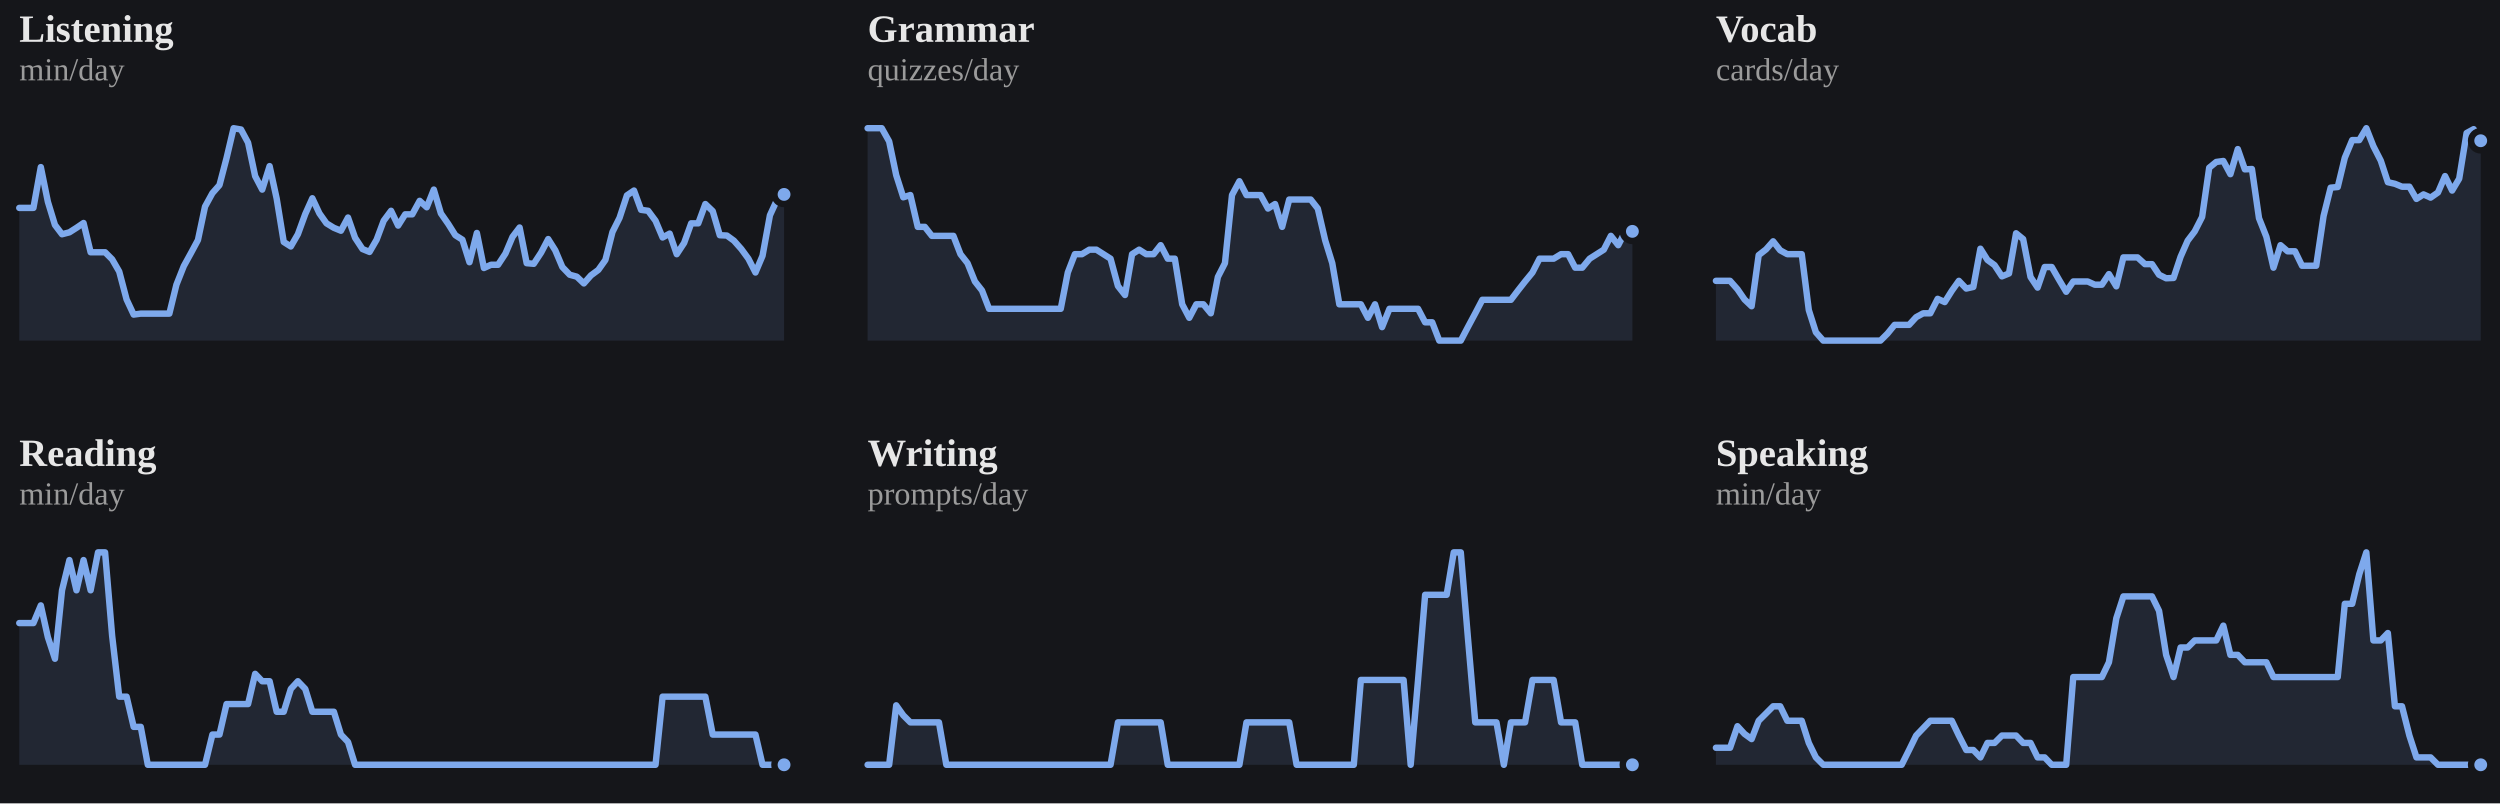
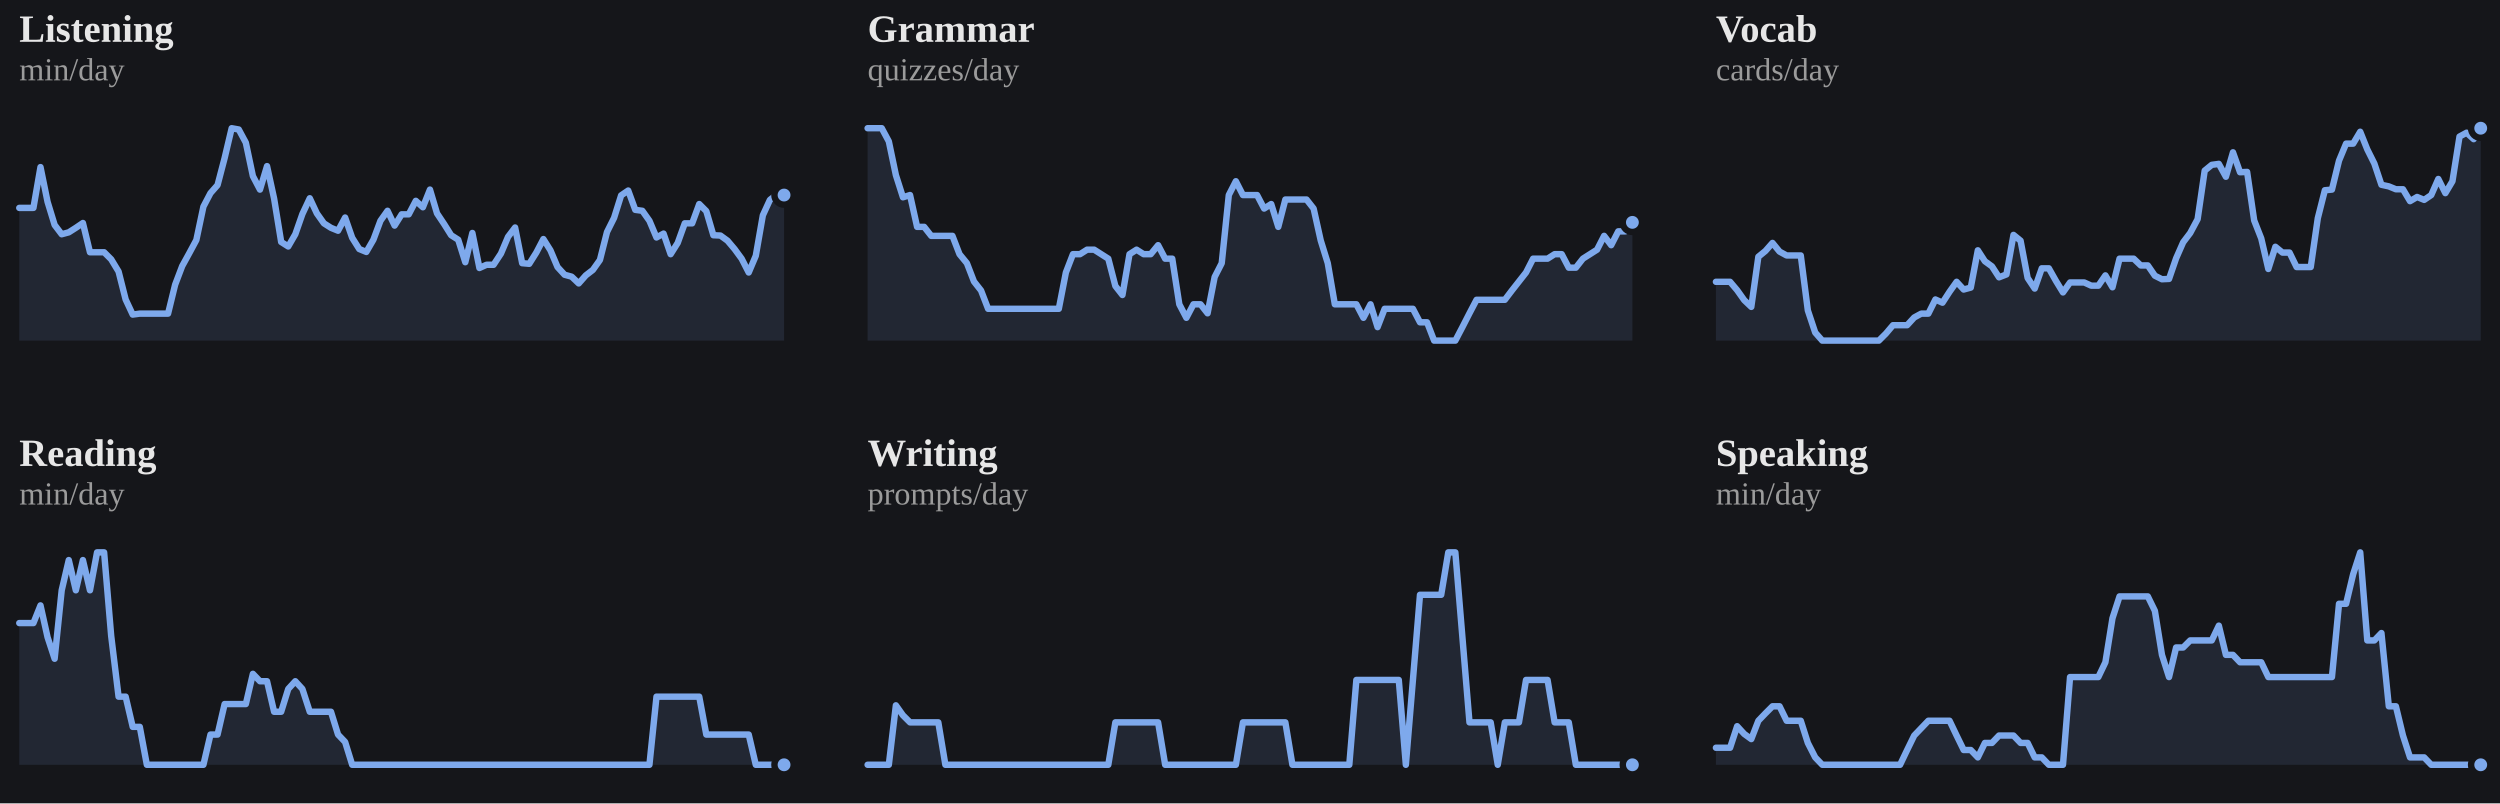
<svg xmlns="http://www.w3.org/2000/svg" viewBox="0 0 778 250" width="100%" role="img" aria-label="7-day rolling average per skill">
  <style>
/* per-skill colour switch: set via a sk-* class on a wrapping element, read
   by the mark rules below (falls back to the neutral accent on aggregate
   charts that aren't scoped to one skill, e.g. the calendar or day-of-week) */
.sk-listening{--pc:#f4ee7b}
.sk-grammar{--pc:#8bd08b}
.sk-vocab{--pc:#82d0ed}
.sk-reading{--pc:#b498e1}
.sk-writing{--pc:#db99c3}
.sk-speaking{--pc:#de907c}
.p-title{fill:#e7e7e7;font-size:12px;font-weight:700}
.p-sub{fill:#9b9b9b;font-size:10px}
.p-unit{fill:#9b9b9b;font-size:10px}
.p-axis{fill:#9b9b9b;font-size:9.5px}
.p-grid{stroke:#2c2e34;stroke-width:1;stroke-dasharray:2,3}
.p-base{stroke:#2c2e34;stroke-width:1}
.p-tick{stroke:#2c2e34;stroke-width:1}
.p-xlab{fill:#9b9b9b;font-size:9px;text-anchor:middle}
.p-line{fill:none;stroke:var(--pc,#7ea9ec);stroke-width:2;stroke-linejoin:round;stroke-linecap:round}
.p-area{fill:var(--pc,#7ea9ec);opacity:.12}
.p-end{fill:var(--pc,#7ea9ec);stroke:#15161a;stroke-width:2}
.p-endlab{fill:#c3c4c8;font-size:10px;text-anchor:end;font-weight:700}
.b-bar{fill:var(--pc,#7ea9ec)}
.b-bar:hover{fill:#a9c6f5;opacity:.9}
.d-lab{fill:#9b9b9b;font-size:10px;text-anchor:middle}
.d-val{fill:#c3c4c8;font-size:10px;text-anchor:middle;font-weight:700}
/* heatmap */
.hm-mon{fill:#9b9b9b;font-size:10px}
.hm-dow{fill:#9b9b9b;font-size:9px;text-anchor:end}
rect:hover{opacity:.82}
/* horizontal bars */
.h-cat{fill:#e7e7e7;font-size:12px;text-anchor:end;dominant-baseline:middle}
.h-track{fill:#2c2e34;opacity:.5}
.h-fill{fill:var(--pc,#7ea9ec)}
.h-val{fill:#c3c4c8;font-size:11px;font-weight:700;dominant-baseline:middle}
.ts-lab{fill:#e7e7e7;font-size:11px;font-weight:700}
.ts-val{fill:#9b9b9b;font-size:11px}
</style>
  <rect x="0" y="0" width="100%" height="100%" fill="#15161a" />
  <g class="sk-listening">
    <text class="p-title" x="6" y="13">Listening</text>
    <text class="p-sub" x="6" y="25">min/day</text>
-     <polygon class="p-area" points="6,106.0 6.0,64.7 8.2,64.7 10.4,64.7 12.7,52.0 14.9,62.8 17.1,70.0 19.3,72.9 21.6,72.3 23.8,70.9 26.0,69.4 28.2,78.5 30.5,78.5 32.7,78.5 34.9,80.7 37.1,84.5 39.4,93.2 41.6,97.9 43.8,97.6 46.0,97.6 48.3,97.6 50.5,97.6 52.7,97.6 54.9,88.6 57.2,82.8 59.4,78.8 61.6,74.7 63.8,64.3 66.1,60.1 68.3,57.6 70.5,49.2 72.7,39.9 75.0,40.3 77.2,44.4 79.4,54.8 81.6,59.0 83.9,51.7 86.1,61.8 88.3,75.3 90.5,76.7 92.7,72.9 95.0,66.6 97.2,61.7 99.4,66.4 101.6,69.5 103.9,70.9 106.1,71.8 108.3,67.7 110.5,74.0 112.8,77.5 115.0,78.4 117.2,74.6 119.4,68.7 121.7,65.6 123.9,70.2 126.1,66.7 128.3,66.7 130.6,62.5 132.8,64.5 135.0,59.0 137.2,66.4 139.5,69.7 141.7,73.2 143.9,74.6 146.1,81.6 148.4,72.5 150.6,83.4 152.8,82.4 155.0,82.4 157.3,78.9 159.5,73.7 161.7,70.8 163.9,81.9 166.1,82.1 168.4,78.6 170.6,74.4 172.8,77.9 175.0,83.1 177.3,85.5 179.5,86.1 181.7,88.2 183.9,85.7 186.2,84.0 188.4,80.9 190.6,72.2 192.8,67.8 195.1,60.8 197.3,59.3 199.5,65.3 201.7,65.6 204.0,68.7 206.2,73.9 208.4,72.7 210.6,79.1 212.9,75.6 215.1,69.5 217.3,69.5 219.5,63.5 221.8,65.7 224.0,73.2 226.2,73.3 228.4,74.9 230.7,77.5 232.9,80.5 235.1,84.8 237.3,79.6 239.6,67.0 241.8,62.2 244.0,60.5 244.0,106.0" />
-     <polyline class="p-line" points="6.0,64.7 8.2,64.7 10.4,64.7 12.7,52.0 14.9,62.8 17.1,70.0 19.3,72.9 21.6,72.3 23.8,70.9 26.0,69.4 28.2,78.5 30.5,78.5 32.7,78.5 34.9,80.7 37.1,84.5 39.4,93.2 41.6,97.9 43.8,97.6 46.0,97.6 48.3,97.6 50.5,97.6 52.7,97.6 54.9,88.6 57.2,82.8 59.4,78.8 61.6,74.7 63.8,64.3 66.1,60.1 68.3,57.6 70.5,49.2 72.7,39.9 75.0,40.3 77.2,44.4 79.4,54.8 81.6,59.0 83.9,51.7 86.1,61.8 88.3,75.3 90.5,76.7 92.7,72.9 95.0,66.6 97.2,61.7 99.4,66.4 101.6,69.5 103.9,70.9 106.1,71.8 108.3,67.7 110.5,74.0 112.8,77.5 115.0,78.4 117.2,74.6 119.4,68.7 121.7,65.6 123.9,70.2 126.1,66.7 128.3,66.7 130.6,62.5 132.8,64.5 135.0,59.0 137.2,66.4 139.5,69.7 141.7,73.2 143.9,74.6 146.1,81.6 148.4,72.5 150.6,83.4 152.8,82.4 155.0,82.4 157.3,78.9 159.5,73.7 161.7,70.8 163.9,81.9 166.1,82.1 168.4,78.6 170.6,74.4 172.8,77.9 175.0,83.1 177.3,85.5 179.5,86.1 181.7,88.2 183.9,85.7 186.2,84.0 188.4,80.9 190.6,72.2 192.8,67.8 195.1,60.8 197.3,59.3 199.5,65.3 201.7,65.6 204.0,68.7 206.2,73.9 208.4,72.7 210.6,79.1 212.9,75.6 215.1,69.5 217.3,69.5 219.5,63.5 221.8,65.7 224.0,73.2 226.2,73.3 228.4,74.9 230.7,77.5 232.9,80.5 235.1,84.8 237.3,79.6 239.6,67.0 241.8,62.2 244.0,60.5" />
-     <circle class="p-end" cx="244.0" cy="60.5" r="3" />
+     <polygon class="p-area" points="6,106.0 6.0,64.7 8.2,64.7 10.4,64.7 12.6,52.0 14.8,62.8 17.0,70.0 19.2,72.9 21.4,72.3 23.6,70.9 25.8,69.4 28.0,78.5 30.2,78.5 32.4,78.5 34.6,80.7 36.9,84.5 39.1,93.2 41.3,97.9 43.5,97.6 45.7,97.6 47.9,97.6 50.1,97.6 52.3,97.6 54.5,88.6 56.7,82.8 58.9,78.8 61.1,74.7 63.3,64.3 65.5,60.1 67.7,57.6 69.9,49.2 72.1,39.9 74.3,40.3 76.5,44.4 78.7,54.8 80.9,59.0 83.1,51.7 85.3,61.8 87.5,75.3 89.7,76.7 91.9,72.9 94.1,66.6 96.4,61.7 98.6,66.4 100.8,69.5 103.0,70.9 105.2,71.8 107.4,67.7 109.6,74.0 111.8,77.5 114.0,78.4 116.2,74.6 118.4,68.7 120.6,65.6 122.8,70.2 125.0,66.7 127.2,66.7 129.4,62.5 131.6,64.5 133.8,59.0 136.0,66.4 138.2,69.7 140.4,73.2 142.6,74.6 144.8,81.6 147.0,72.5 149.2,83.4 151.4,82.4 153.6,82.4 155.9,78.9 158.1,73.7 160.3,70.8 162.5,81.9 164.7,82.1 166.9,78.6 169.1,74.4 171.3,77.9 173.5,83.1 175.7,85.5 177.9,86.1 180.1,88.2 182.3,85.7 184.5,84.0 186.7,80.9 188.9,72.2 191.1,67.8 193.3,60.8 195.5,59.3 197.7,65.3 199.9,65.6 202.1,68.7 204.3,73.9 206.5,72.7 208.7,79.1 210.9,75.6 213.1,69.5 215.4,69.5 217.6,63.5 219.8,65.7 222.0,73.2 224.2,73.3 226.4,74.9 228.6,77.5 230.8,80.5 233.0,84.8 235.2,79.6 237.4,67.0 239.6,62.2 241.8,60.5 244.0,60.7 244.0,106.0" />
+     <polyline class="p-line" points="6.0,64.7 8.2,64.7 10.4,64.7 12.6,52.0 14.8,62.8 17.0,70.0 19.2,72.9 21.4,72.3 23.6,70.9 25.8,69.4 28.0,78.5 30.2,78.5 32.4,78.5 34.6,80.7 36.9,84.5 39.1,93.2 41.3,97.9 43.5,97.6 45.7,97.6 47.9,97.6 50.1,97.6 52.3,97.6 54.5,88.6 56.7,82.8 58.9,78.8 61.1,74.7 63.3,64.3 65.5,60.1 67.7,57.6 69.9,49.2 72.1,39.9 74.3,40.3 76.5,44.4 78.7,54.8 80.9,59.0 83.1,51.7 85.3,61.8 87.5,75.3 89.7,76.7 91.9,72.9 94.1,66.6 96.4,61.7 98.6,66.4 100.8,69.5 103.0,70.9 105.2,71.8 107.4,67.7 109.6,74.0 111.8,77.5 114.0,78.4 116.2,74.6 118.4,68.7 120.6,65.6 122.8,70.2 125.0,66.7 127.2,66.7 129.4,62.5 131.6,64.5 133.8,59.0 136.0,66.4 138.2,69.7 140.4,73.2 142.6,74.6 144.8,81.6 147.0,72.5 149.2,83.4 151.4,82.4 153.6,82.4 155.9,78.9 158.1,73.7 160.3,70.8 162.5,81.9 164.7,82.1 166.9,78.6 169.1,74.4 171.3,77.9 173.5,83.1 175.7,85.5 177.9,86.1 180.1,88.2 182.3,85.7 184.5,84.0 186.7,80.9 188.9,72.2 191.1,67.8 193.3,60.8 195.5,59.3 197.7,65.3 199.9,65.6 202.1,68.7 204.3,73.9 206.5,72.7 208.7,79.1 210.9,75.6 213.1,69.5 215.4,69.5 217.6,63.5 219.8,65.7 222.0,73.2 224.2,73.3 226.4,74.9 228.6,77.5 230.8,80.5 233.0,84.8 235.2,79.6 237.4,67.0 239.6,62.2 241.8,60.5 244.0,60.7" />
+     <circle class="p-end" cx="244.0" cy="60.7" r="3" />
  </g>
  <g class="sk-grammar">
    <text class="p-title" x="270" y="13">Grammar</text>
    <text class="p-sub" x="270" y="25">quizzes/day</text>
-     <polygon class="p-area" points="270,106.0 270.0,39.9 272.2,39.9 274.4,39.9 276.7,44.0 278.9,54.5 281.1,61.4 283.3,60.7 285.6,70.6 287.8,70.6 290.0,73.4 292.2,73.4 294.5,73.4 296.7,73.4 298.9,79.1 301.1,81.9 303.4,87.6 305.6,90.4 307.8,96.1 310.0,96.1 312.3,96.1 314.5,96.1 316.7,96.1 318.9,96.1 321.2,96.1 323.4,96.1 325.6,96.1 327.8,96.1 330.1,96.1 332.3,84.8 334.5,79.1 336.7,79.1 339.0,77.7 341.2,77.7 343.4,79.1 345.6,80.5 347.9,89.0 350.1,91.8 352.3,79.1 354.5,77.7 356.7,79.1 359.0,79.1 361.2,76.3 363.4,80.5 365.6,80.5 367.9,94.7 370.1,98.9 372.3,94.7 374.5,94.7 376.8,97.5 379.0,86.2 381.2,81.9 383.4,60.7 385.7,56.4 387.9,60.7 390.1,60.7 392.3,60.7 394.6,64.9 396.8,63.5 399.0,70.6 401.2,62.1 403.5,62.1 405.7,62.1 407.9,62.1 410.1,64.9 412.4,74.8 414.6,81.9 416.8,94.7 419.0,94.7 421.3,94.7 423.5,94.7 425.7,98.9 427.9,94.7 430.1,101.8 432.4,96.1 434.6,96.1 436.8,96.1 439.0,96.1 441.3,96.1 443.5,100.3 445.7,100.3 447.9,106.0 450.2,106.0 452.4,106.0 454.6,106.0 456.8,101.8 459.1,97.5 461.3,93.3 463.5,93.3 465.7,93.3 468.0,93.3 470.2,93.3 472.4,90.4 474.6,87.6 476.9,84.8 479.1,80.5 481.3,80.5 483.5,80.5 485.8,79.1 488.0,79.1 490.2,83.3 492.4,83.3 494.7,80.5 496.9,79.1 499.1,77.7 501.3,73.4 503.6,76.3 505.8,72.0 508.0,72.0 508.0,106.0" />
-     <polyline class="p-line" points="270.0,39.9 272.2,39.9 274.4,39.9 276.7,44.0 278.9,54.5 281.1,61.4 283.3,60.7 285.6,70.6 287.8,70.6 290.0,73.4 292.2,73.4 294.5,73.4 296.7,73.4 298.9,79.1 301.1,81.9 303.4,87.6 305.6,90.4 307.8,96.1 310.0,96.1 312.3,96.1 314.5,96.1 316.7,96.1 318.9,96.1 321.2,96.1 323.4,96.1 325.6,96.1 327.8,96.1 330.1,96.1 332.3,84.8 334.5,79.1 336.7,79.1 339.0,77.7 341.2,77.7 343.4,79.1 345.6,80.5 347.9,89.0 350.1,91.8 352.3,79.1 354.5,77.7 356.7,79.1 359.0,79.1 361.2,76.3 363.4,80.5 365.6,80.5 367.9,94.7 370.1,98.9 372.3,94.7 374.5,94.7 376.8,97.5 379.0,86.2 381.2,81.9 383.4,60.7 385.7,56.4 387.9,60.7 390.1,60.7 392.3,60.7 394.6,64.9 396.8,63.5 399.0,70.6 401.2,62.1 403.5,62.1 405.7,62.1 407.9,62.1 410.1,64.9 412.4,74.8 414.6,81.9 416.8,94.7 419.0,94.7 421.3,94.7 423.5,94.7 425.7,98.9 427.9,94.7 430.1,101.8 432.4,96.1 434.6,96.1 436.8,96.1 439.0,96.1 441.3,96.1 443.5,100.3 445.7,100.3 447.9,106.0 450.2,106.0 452.4,106.0 454.6,106.0 456.8,101.8 459.1,97.5 461.3,93.3 463.5,93.3 465.7,93.3 468.0,93.3 470.2,93.3 472.4,90.4 474.6,87.6 476.9,84.8 479.1,80.5 481.3,80.5 483.5,80.5 485.8,79.1 488.0,79.1 490.2,83.3 492.4,83.3 494.7,80.5 496.9,79.1 499.1,77.7 501.3,73.4 503.6,76.3 505.8,72.0 508.0,72.0" />
-     <circle class="p-end" cx="508.0" cy="72.0" r="3" />
+     <polygon class="p-area" points="270,106.0 270.0,39.9 272.2,39.9 274.4,39.9 276.6,44.0 278.8,54.5 281.0,61.4 283.2,60.7 285.4,70.6 287.6,70.6 289.8,73.4 292.0,73.4 294.2,73.4 296.4,73.4 298.6,79.1 300.9,81.9 303.1,87.6 305.3,90.4 307.5,96.1 309.7,96.1 311.9,96.1 314.1,96.1 316.3,96.1 318.5,96.1 320.7,96.1 322.9,96.1 325.1,96.1 327.3,96.1 329.5,96.1 331.7,84.8 333.9,79.1 336.1,79.1 338.3,77.7 340.5,77.7 342.7,79.1 344.9,80.5 347.1,89.0 349.3,91.8 351.5,79.1 353.7,77.7 355.9,79.1 358.1,79.1 360.4,76.3 362.6,80.5 364.8,80.5 367.0,94.7 369.2,98.9 371.4,94.7 373.6,94.7 375.8,97.5 378.0,86.2 380.2,81.9 382.4,60.7 384.6,56.4 386.8,60.7 389.0,60.7 391.2,60.7 393.4,64.9 395.6,63.5 397.8,70.6 400.0,62.1 402.2,62.1 404.4,62.1 406.6,62.1 408.8,64.9 411.0,74.8 413.2,81.9 415.4,94.7 417.6,94.7 419.9,94.7 422.1,94.7 424.3,98.9 426.5,94.7 428.7,101.8 430.9,96.1 433.1,96.1 435.3,96.1 437.5,96.1 439.7,96.1 441.9,100.3 444.1,100.3 446.3,106.0 448.5,106.0 450.7,106.0 452.9,106.0 455.1,101.8 457.3,97.5 459.5,93.3 461.7,93.3 463.9,93.3 466.1,93.3 468.3,93.3 470.5,90.4 472.7,87.6 474.9,84.8 477.1,80.5 479.4,80.5 481.6,80.5 483.8,79.1 486.0,79.1 488.2,83.3 490.4,83.3 492.6,80.5 494.8,79.1 497.0,77.7 499.2,73.4 501.4,76.3 503.6,72.0 505.8,72.0 508.0,69.2 508.0,106.0" />
+     <polyline class="p-line" points="270.0,39.9 272.2,39.9 274.4,39.9 276.6,44.0 278.8,54.5 281.0,61.4 283.2,60.7 285.4,70.6 287.6,70.6 289.8,73.4 292.0,73.4 294.2,73.4 296.4,73.4 298.6,79.1 300.9,81.9 303.1,87.6 305.3,90.4 307.5,96.1 309.7,96.1 311.9,96.1 314.1,96.1 316.3,96.1 318.5,96.1 320.7,96.1 322.9,96.1 325.1,96.1 327.3,96.1 329.5,96.1 331.7,84.8 333.9,79.1 336.1,79.1 338.3,77.7 340.5,77.7 342.7,79.1 344.9,80.5 347.1,89.0 349.3,91.8 351.5,79.1 353.7,77.7 355.9,79.1 358.1,79.1 360.4,76.3 362.6,80.5 364.8,80.5 367.0,94.7 369.2,98.9 371.4,94.7 373.6,94.7 375.8,97.5 378.0,86.2 380.2,81.9 382.4,60.7 384.6,56.4 386.8,60.7 389.0,60.7 391.2,60.7 393.4,64.9 395.6,63.5 397.8,70.6 400.0,62.1 402.2,62.1 404.4,62.1 406.6,62.1 408.8,64.9 411.0,74.8 413.2,81.9 415.4,94.7 417.6,94.7 419.9,94.7 422.1,94.7 424.3,98.9 426.5,94.7 428.7,101.8 430.9,96.1 433.1,96.1 435.3,96.1 437.5,96.1 439.7,96.1 441.9,100.3 444.1,100.3 446.3,106.0 448.5,106.0 450.7,106.0 452.9,106.0 455.1,101.8 457.3,97.5 459.5,93.3 461.7,93.3 463.9,93.3 466.1,93.3 468.3,93.3 470.5,90.4 472.7,87.6 474.9,84.8 477.1,80.5 479.4,80.5 481.6,80.5 483.8,79.1 486.0,79.1 488.2,83.3 490.4,83.3 492.6,80.5 494.8,79.1 497.0,77.7 499.2,73.4 501.4,76.3 503.6,72.0 505.8,72.0 508.0,69.2" />
+     <circle class="p-end" cx="508.0" cy="69.2" r="3" />
  </g>
  <g class="sk-vocab">
    <text class="p-title" x="534" y="13">Vocab</text>
    <text class="p-sub" x="534" y="25">cards/day</text>
-     <polygon class="p-area" points="534,106.0 534.0,87.4 536.2,87.4 538.4,87.4 540.7,90.0 542.9,93.2 545.1,95.3 547.3,79.4 549.6,77.6 551.8,75.1 554.0,77.9 556.2,79.1 558.5,79.1 560.7,79.1 562.9,96.5 565.1,103.4 567.4,106.0 569.6,106.0 571.8,106.0 574.0,106.0 576.3,106.0 578.5,106.0 580.7,106.0 582.9,106.0 585.2,106.0 587.4,103.8 589.6,101.1 591.8,101.1 594.1,101.1 596.3,98.7 598.5,97.5 600.7,97.5 603.0,93.0 605.2,94.0 607.4,90.5 609.6,87.4 611.9,89.8 614.1,89.3 616.3,77.4 618.5,80.9 620.7,82.5 623.0,86.0 625.2,85.1 627.4,72.6 629.6,74.4 631.9,86.2 634.1,89.5 636.3,83.1 638.5,83.1 640.8,87.1 643.0,90.8 645.2,87.6 647.4,87.6 649.7,87.6 651.9,88.6 654.1,88.6 656.3,85.3 658.6,89.1 660.8,80.1 663.0,80.1 665.2,80.1 667.5,82.2 669.7,82.2 671.9,85.5 674.1,86.6 676.4,86.5 678.6,79.9 680.8,74.9 683.0,72.0 685.3,67.5 687.5,52.2 689.7,50.4 691.9,50.1 694.1,54.2 696.4,46.4 698.6,52.7 700.8,52.6 703.0,67.9 705.3,73.7 707.5,83.3 709.7,76.3 711.9,78.2 714.2,78.2 716.4,82.7 718.6,82.7 720.8,82.7 723.1,67.2 725.3,58.4 727.5,58.2 729.7,49.1 732.0,43.6 734.2,43.6 736.4,39.9 738.6,45.5 740.9,50.0 743.1,56.7 745.3,57.2 747.5,58.1 749.8,58.1 752.0,61.9 754.2,60.5 756.4,61.5 758.7,59.9 760.9,54.8 763.1,59.3 765.3,55.6 767.6,41.4 769.8,40.2 772.0,43.8 772.0,106.0" />
-     <polyline class="p-line" points="534.0,87.4 536.2,87.4 538.4,87.4 540.7,90.0 542.9,93.2 545.1,95.3 547.3,79.4 549.6,77.6 551.8,75.1 554.0,77.9 556.2,79.1 558.5,79.1 560.7,79.1 562.9,96.5 565.1,103.4 567.4,106.0 569.6,106.0 571.8,106.0 574.0,106.0 576.3,106.0 578.5,106.0 580.7,106.0 582.9,106.0 585.2,106.0 587.4,103.8 589.6,101.1 591.8,101.1 594.1,101.1 596.3,98.7 598.5,97.5 600.7,97.5 603.0,93.0 605.2,94.0 607.4,90.5 609.6,87.4 611.9,89.8 614.1,89.3 616.3,77.4 618.5,80.9 620.7,82.5 623.0,86.0 625.2,85.1 627.4,72.6 629.6,74.4 631.9,86.2 634.1,89.5 636.3,83.1 638.5,83.1 640.8,87.1 643.0,90.8 645.2,87.6 647.4,87.6 649.7,87.6 651.9,88.6 654.1,88.6 656.3,85.3 658.6,89.1 660.8,80.1 663.0,80.1 665.2,80.1 667.5,82.2 669.7,82.2 671.9,85.5 674.1,86.6 676.4,86.5 678.6,79.9 680.8,74.9 683.0,72.0 685.3,67.5 687.5,52.2 689.7,50.4 691.9,50.1 694.1,54.2 696.4,46.4 698.6,52.7 700.8,52.6 703.0,67.9 705.3,73.7 707.5,83.3 709.7,76.3 711.9,78.2 714.2,78.2 716.4,82.7 718.6,82.7 720.8,82.7 723.1,67.2 725.3,58.4 727.5,58.2 729.7,49.1 732.0,43.6 734.2,43.6 736.4,39.9 738.6,45.5 740.9,50.0 743.1,56.7 745.3,57.2 747.5,58.1 749.8,58.1 752.0,61.9 754.2,60.5 756.4,61.5 758.7,59.9 760.9,54.8 763.1,59.3 765.3,55.6 767.6,41.4 769.8,40.2 772.0,43.8" />
-     <circle class="p-end" cx="772.0" cy="43.8" r="3" />
+     <polygon class="p-area" points="534,106.0 534.0,87.7 536.2,87.7 538.4,87.7 540.6,90.3 542.8,93.4 545.0,95.5 547.2,79.9 549.4,78.1 551.6,75.6 553.8,78.3 556.0,79.5 558.2,79.5 560.4,79.5 562.6,96.6 564.9,103.5 567.1,106.0 569.3,106.0 571.5,106.0 573.7,106.0 575.9,106.0 578.1,106.0 580.3,106.0 582.5,106.0 584.7,106.0 586.9,103.8 589.1,101.2 591.3,101.2 593.5,101.2 595.7,98.8 597.9,97.6 600.1,97.6 602.3,93.2 604.5,94.2 606.7,90.8 608.9,87.7 611.1,90.1 613.3,89.5 615.5,77.9 617.7,81.3 619.9,82.9 622.1,86.3 624.4,85.4 626.6,73.1 628.8,74.9 631.0,86.5 633.2,89.8 635.4,83.5 637.6,83.5 639.8,87.4 642.0,91.0 644.2,87.9 646.4,87.9 648.6,87.9 650.8,88.9 653.0,88.9 655.2,85.7 657.4,89.4 659.6,80.5 661.8,80.5 664.0,80.5 666.2,82.6 668.4,82.6 670.6,85.8 672.8,86.9 675.0,86.8 677.2,80.4 679.4,75.4 681.6,72.5 683.9,68.2 686.1,53.1 688.3,51.3 690.5,51.0 692.7,55.0 694.9,47.4 697.1,53.6 699.3,53.5 701.5,68.6 703.7,74.2 705.9,83.7 708.1,76.8 710.3,78.6 712.5,78.6 714.7,83.1 716.9,83.1 719.1,83.1 721.3,67.9 723.5,59.2 725.7,59.0 727.9,50.0 730.1,44.7 732.3,44.7 734.5,41.0 736.7,46.5 738.9,50.9 741.1,57.5 743.4,58.0 745.6,58.9 747.8,58.9 750.0,62.6 752.2,61.3 754.4,62.2 756.6,60.7 758.8,55.7 761.0,60.1 763.2,56.4 765.4,42.5 767.6,41.3 769.8,43.3 772.0,39.9 772.0,106.0" />
+     <polyline class="p-line" points="534.0,87.7 536.2,87.7 538.4,87.7 540.6,90.3 542.8,93.4 545.0,95.5 547.2,79.9 549.4,78.1 551.6,75.6 553.8,78.3 556.0,79.5 558.2,79.5 560.4,79.5 562.6,96.6 564.9,103.5 567.1,106.0 569.3,106.0 571.5,106.0 573.7,106.0 575.9,106.0 578.1,106.0 580.3,106.0 582.5,106.0 584.7,106.0 586.9,103.8 589.1,101.2 591.3,101.2 593.5,101.2 595.7,98.8 597.9,97.6 600.1,97.6 602.3,93.2 604.5,94.2 606.7,90.8 608.9,87.7 611.1,90.1 613.3,89.5 615.5,77.9 617.7,81.3 619.9,82.9 622.1,86.3 624.4,85.4 626.6,73.1 628.8,74.9 631.0,86.5 633.2,89.8 635.4,83.5 637.6,83.5 639.8,87.4 642.0,91.0 644.2,87.9 646.4,87.9 648.6,87.9 650.8,88.9 653.0,88.9 655.2,85.7 657.4,89.4 659.6,80.5 661.8,80.5 664.0,80.5 666.2,82.6 668.4,82.6 670.6,85.8 672.8,86.9 675.0,86.8 677.2,80.4 679.4,75.4 681.6,72.5 683.9,68.2 686.1,53.1 688.3,51.3 690.5,51.0 692.7,55.0 694.9,47.4 697.1,53.6 699.3,53.5 701.5,68.6 703.7,74.2 705.9,83.7 708.1,76.8 710.3,78.6 712.5,78.6 714.7,83.1 716.9,83.1 719.1,83.1 721.3,67.9 723.5,59.2 725.7,59.0 727.9,50.0 730.1,44.7 732.3,44.7 734.5,41.0 736.7,46.5 738.9,50.9 741.1,57.5 743.4,58.0 745.6,58.9 747.8,58.9 750.0,62.6 752.2,61.3 754.4,62.2 756.6,60.7 758.8,55.7 761.0,60.1 763.2,56.4 765.4,42.5 767.6,41.3 769.8,43.3 772.0,39.9" />
+     <circle class="p-end" cx="772.0" cy="39.9" r="3" />
  </g>
  <g class="sk-reading">
    <text class="p-title" x="6" y="145">Reading</text>
    <text class="p-sub" x="6" y="157">min/day</text>
-     <polygon class="p-area" points="6,238.0 6.0,193.9 8.2,193.9 10.4,193.9 12.7,188.4 14.9,198.3 17.1,205.0 19.3,183.7 21.6,174.3 23.8,183.7 26.0,174.3 28.2,183.7 30.5,171.9 32.7,171.9 34.9,197.9 37.1,216.8 39.4,216.8 41.6,226.2 43.8,226.2 46.0,238.0 48.3,238.0 50.5,238.0 52.7,238.0 54.9,238.0 57.2,238.0 59.4,238.0 61.6,238.0 63.8,238.0 66.1,228.6 68.3,228.6 70.5,219.1 72.7,219.1 75.0,219.1 77.2,219.1 79.4,209.7 81.6,212.0 83.9,212.0 86.1,221.5 88.3,221.5 90.5,214.4 92.7,212.0 95.0,214.4 97.2,221.5 99.4,221.5 101.6,221.5 103.9,221.5 106.1,228.6 108.3,230.9 110.5,238.0 112.8,238.0 115.0,238.0 117.2,238.0 119.4,238.0 121.7,238.0 123.9,238.0 126.1,238.0 128.3,238.0 130.6,238.0 132.8,238.0 135.0,238.0 137.2,238.0 139.5,238.0 141.7,238.0 143.9,238.0 146.1,238.0 148.4,238.0 150.6,238.0 152.8,238.0 155.0,238.0 157.3,238.0 159.5,238.0 161.7,238.0 163.9,238.0 166.1,238.0 168.4,238.0 170.6,238.0 172.8,238.0 175.0,238.0 177.3,238.0 179.5,238.0 181.7,238.0 183.9,238.0 186.2,238.0 188.4,238.0 190.6,238.0 192.8,238.0 195.1,238.0 197.3,238.0 199.5,238.0 201.7,238.0 204.0,238.0 206.2,216.8 208.4,216.8 210.6,216.8 212.9,216.8 215.1,216.8 217.3,216.8 219.5,216.8 221.8,228.6 224.0,228.6 226.2,228.6 228.4,228.6 230.7,228.6 232.9,228.6 235.1,228.6 237.3,238.0 239.6,238.0 241.8,238.0 244.0,238.0 244.0,238.0" />
-     <polyline class="p-line" points="6.0,193.9 8.2,193.9 10.4,193.9 12.7,188.4 14.9,198.3 17.1,205.0 19.3,183.7 21.6,174.3 23.8,183.7 26.0,174.3 28.2,183.7 30.5,171.9 32.7,171.9 34.9,197.9 37.1,216.8 39.4,216.8 41.6,226.2 43.8,226.2 46.0,238.0 48.3,238.0 50.5,238.0 52.7,238.0 54.9,238.0 57.2,238.0 59.4,238.0 61.6,238.0 63.8,238.0 66.1,228.6 68.3,228.6 70.5,219.1 72.7,219.1 75.0,219.1 77.2,219.1 79.4,209.7 81.6,212.0 83.9,212.0 86.1,221.5 88.3,221.5 90.5,214.4 92.7,212.0 95.0,214.4 97.2,221.5 99.4,221.5 101.6,221.5 103.9,221.5 106.1,228.6 108.3,230.9 110.5,238.0 112.8,238.0 115.0,238.0 117.2,238.0 119.4,238.0 121.7,238.0 123.9,238.0 126.1,238.0 128.3,238.0 130.6,238.0 132.8,238.0 135.0,238.0 137.2,238.0 139.5,238.0 141.7,238.0 143.9,238.0 146.1,238.0 148.4,238.0 150.6,238.0 152.8,238.0 155.0,238.0 157.3,238.0 159.5,238.0 161.7,238.0 163.9,238.0 166.1,238.0 168.4,238.0 170.6,238.0 172.8,238.0 175.0,238.0 177.3,238.0 179.5,238.0 181.7,238.0 183.9,238.0 186.2,238.0 188.4,238.0 190.6,238.0 192.8,238.0 195.1,238.0 197.3,238.0 199.5,238.0 201.7,238.0 204.0,238.0 206.2,216.8 208.4,216.8 210.6,216.8 212.9,216.8 215.1,216.8 217.3,216.8 219.5,216.8 221.8,228.6 224.0,228.6 226.2,228.6 228.4,228.6 230.7,228.6 232.9,228.6 235.1,228.6 237.3,238.0 239.6,238.0 241.8,238.0 244.0,238.0" />
+     <polygon class="p-area" points="6,238.0 6.0,193.9 8.2,193.9 10.4,193.9 12.6,188.4 14.8,198.3 17.0,205.0 19.2,183.7 21.4,174.3 23.6,183.7 25.8,174.3 28.0,183.7 30.2,171.9 32.4,171.9 34.6,197.9 36.9,216.8 39.1,216.8 41.3,226.2 43.5,226.2 45.7,238.0 47.9,238.0 50.1,238.0 52.3,238.0 54.5,238.0 56.7,238.0 58.9,238.0 61.1,238.0 63.3,238.0 65.5,228.6 67.7,228.6 69.9,219.1 72.1,219.1 74.3,219.1 76.5,219.1 78.7,209.7 80.9,212.0 83.1,212.0 85.3,221.5 87.5,221.5 89.7,214.4 91.9,212.0 94.1,214.4 96.4,221.5 98.6,221.5 100.8,221.5 103.0,221.5 105.2,228.6 107.4,230.9 109.6,238.0 111.8,238.0 114.0,238.0 116.2,238.0 118.4,238.0 120.6,238.0 122.8,238.0 125.0,238.0 127.2,238.0 129.4,238.0 131.6,238.0 133.8,238.0 136.0,238.0 138.2,238.0 140.4,238.0 142.6,238.0 144.8,238.0 147.0,238.0 149.2,238.0 151.4,238.0 153.6,238.0 155.9,238.0 158.1,238.0 160.3,238.0 162.5,238.0 164.7,238.0 166.9,238.0 169.1,238.0 171.3,238.0 173.5,238.0 175.7,238.0 177.9,238.0 180.1,238.0 182.3,238.0 184.5,238.0 186.7,238.0 188.9,238.0 191.1,238.0 193.3,238.0 195.5,238.0 197.7,238.0 199.9,238.0 202.1,238.0 204.3,216.8 206.5,216.8 208.7,216.8 210.9,216.8 213.1,216.8 215.4,216.8 217.6,216.8 219.8,228.6 222.0,228.6 224.2,228.6 226.4,228.6 228.6,228.6 230.8,228.6 233.0,228.6 235.2,238.0 237.4,238.0 239.6,238.0 241.8,238.0 244.0,238.0 244.0,238.0" />
+     <polyline class="p-line" points="6.0,193.9 8.2,193.9 10.4,193.9 12.6,188.4 14.8,198.3 17.0,205.0 19.2,183.7 21.4,174.3 23.6,183.7 25.8,174.3 28.0,183.7 30.2,171.9 32.4,171.9 34.6,197.9 36.9,216.8 39.1,216.8 41.3,226.2 43.5,226.2 45.7,238.0 47.9,238.0 50.1,238.0 52.3,238.0 54.5,238.0 56.7,238.0 58.9,238.0 61.1,238.0 63.3,238.0 65.5,228.6 67.7,228.6 69.9,219.1 72.1,219.1 74.3,219.1 76.5,219.1 78.7,209.7 80.9,212.0 83.1,212.0 85.3,221.5 87.5,221.5 89.7,214.4 91.9,212.0 94.1,214.4 96.4,221.5 98.6,221.5 100.8,221.5 103.0,221.5 105.2,228.6 107.4,230.9 109.6,238.0 111.8,238.0 114.0,238.0 116.2,238.0 118.4,238.0 120.6,238.0 122.8,238.0 125.0,238.0 127.2,238.0 129.4,238.0 131.6,238.0 133.8,238.0 136.0,238.0 138.2,238.0 140.4,238.0 142.6,238.0 144.8,238.0 147.0,238.0 149.2,238.0 151.4,238.0 153.6,238.0 155.9,238.0 158.1,238.0 160.3,238.0 162.5,238.0 164.7,238.0 166.9,238.0 169.1,238.0 171.3,238.0 173.5,238.0 175.7,238.0 177.9,238.0 180.1,238.0 182.3,238.0 184.5,238.0 186.7,238.0 188.9,238.0 191.1,238.0 193.3,238.0 195.5,238.0 197.7,238.0 199.9,238.0 202.1,238.0 204.3,216.8 206.5,216.8 208.7,216.8 210.9,216.8 213.1,216.8 215.4,216.8 217.6,216.8 219.8,228.6 222.0,228.6 224.2,228.6 226.4,228.6 228.6,228.6 230.8,228.6 233.0,228.6 235.2,238.0 237.4,238.0 239.6,238.0 241.8,238.0 244.0,238.0" />
    <circle class="p-end" cx="244.0" cy="238.0" r="3" />
  </g>
  <g class="sk-writing">
    <text class="p-title" x="270" y="145">Writing</text>
    <text class="p-sub" x="270" y="157">prompts/day</text>
-     <polygon class="p-area" points="270,238.0 270.0,238.0 272.2,238.0 274.4,238.0 276.7,238.0 278.9,219.5 281.1,222.6 283.3,224.8 285.6,224.8 287.8,224.8 290.0,224.8 292.2,224.8 294.5,238.0 296.7,238.0 298.9,238.0 301.1,238.0 303.4,238.0 305.6,238.0 307.8,238.0 310.0,238.0 312.3,238.0 314.5,238.0 316.7,238.0 318.9,238.0 321.2,238.0 323.4,238.0 325.6,238.0 327.8,238.0 330.1,238.0 332.3,238.0 334.5,238.0 336.7,238.0 339.0,238.0 341.2,238.0 343.4,238.0 345.6,238.0 347.9,224.8 350.1,224.8 352.3,224.8 354.5,224.8 356.7,224.8 359.0,224.8 361.2,224.8 363.4,238.0 365.6,238.0 367.9,238.0 370.1,238.0 372.3,238.0 374.5,238.0 376.8,238.0 379.0,238.0 381.2,238.0 383.4,238.0 385.7,238.0 387.9,224.8 390.1,224.8 392.3,224.8 394.6,224.8 396.8,224.8 399.0,224.8 401.2,224.8 403.5,238.0 405.7,238.0 407.9,238.0 410.1,238.0 412.4,238.0 414.6,238.0 416.8,238.0 419.0,238.0 421.3,238.0 423.5,211.6 425.7,211.6 427.9,211.6 430.1,211.6 432.4,211.6 434.6,211.6 436.8,211.6 439.0,238.0 441.3,211.6 443.5,185.1 445.7,185.1 447.9,185.1 450.2,185.1 452.4,171.9 454.6,171.9 456.8,198.3 459.1,224.8 461.3,224.8 463.5,224.8 465.7,224.8 468.0,238.0 470.2,224.8 472.4,224.8 474.6,224.8 476.9,211.6 479.1,211.6 481.3,211.6 483.5,211.6 485.8,224.8 488.0,224.8 490.2,224.8 492.4,238.0 494.7,238.0 496.9,238.0 499.1,238.0 501.3,238.0 503.6,238.0 505.8,238.0 508.0,238.0 508.0,238.0" />
-     <polyline class="p-line" points="270.0,238.0 272.2,238.0 274.4,238.0 276.7,238.0 278.9,219.5 281.1,222.6 283.3,224.8 285.6,224.8 287.8,224.8 290.0,224.8 292.2,224.8 294.5,238.0 296.7,238.0 298.9,238.0 301.1,238.0 303.4,238.0 305.6,238.0 307.8,238.0 310.0,238.0 312.3,238.0 314.5,238.0 316.7,238.0 318.9,238.0 321.2,238.0 323.4,238.0 325.6,238.0 327.8,238.0 330.1,238.0 332.3,238.0 334.5,238.0 336.7,238.0 339.0,238.0 341.2,238.0 343.4,238.0 345.6,238.0 347.9,224.8 350.1,224.8 352.3,224.8 354.5,224.8 356.7,224.8 359.0,224.8 361.2,224.8 363.4,238.0 365.6,238.0 367.9,238.0 370.1,238.0 372.3,238.0 374.5,238.0 376.8,238.0 379.0,238.0 381.2,238.0 383.4,238.0 385.7,238.0 387.9,224.8 390.1,224.8 392.3,224.8 394.6,224.8 396.8,224.8 399.0,224.8 401.2,224.8 403.5,238.0 405.7,238.0 407.9,238.0 410.1,238.0 412.4,238.0 414.6,238.0 416.8,238.0 419.0,238.0 421.3,238.0 423.5,211.6 425.7,211.6 427.9,211.6 430.1,211.6 432.4,211.6 434.6,211.6 436.8,211.6 439.0,238.0 441.3,211.6 443.5,185.1 445.7,185.1 447.9,185.1 450.2,185.1 452.4,171.9 454.6,171.9 456.8,198.3 459.1,224.8 461.3,224.8 463.5,224.8 465.7,224.8 468.0,238.0 470.2,224.8 472.4,224.8 474.6,224.8 476.9,211.6 479.1,211.6 481.3,211.6 483.5,211.6 485.8,224.8 488.0,224.8 490.2,224.8 492.4,238.0 494.7,238.0 496.9,238.0 499.1,238.0 501.3,238.0 503.6,238.0 505.8,238.0 508.0,238.0" />
+     <polygon class="p-area" points="270,238.0 270.0,238.0 272.2,238.0 274.4,238.0 276.6,238.0 278.8,219.5 281.0,222.6 283.2,224.8 285.4,224.8 287.6,224.8 289.8,224.8 292.0,224.8 294.2,238.0 296.4,238.0 298.6,238.0 300.9,238.0 303.1,238.0 305.3,238.0 307.5,238.0 309.7,238.0 311.9,238.0 314.1,238.0 316.3,238.0 318.5,238.0 320.7,238.0 322.9,238.0 325.1,238.0 327.3,238.0 329.5,238.0 331.7,238.0 333.9,238.0 336.1,238.0 338.3,238.0 340.5,238.0 342.7,238.0 344.9,238.0 347.1,224.8 349.3,224.8 351.5,224.8 353.7,224.8 355.9,224.8 358.1,224.8 360.4,224.8 362.6,238.0 364.8,238.0 367.0,238.0 369.2,238.0 371.4,238.0 373.6,238.0 375.8,238.0 378.0,238.0 380.2,238.0 382.4,238.0 384.6,238.0 386.8,224.8 389.0,224.8 391.2,224.8 393.4,224.8 395.6,224.8 397.8,224.8 400.0,224.8 402.2,238.0 404.4,238.0 406.6,238.0 408.8,238.0 411.0,238.0 413.2,238.0 415.4,238.0 417.6,238.0 419.9,238.0 422.1,211.6 424.3,211.6 426.5,211.6 428.7,211.6 430.9,211.6 433.1,211.6 435.3,211.6 437.5,238.0 439.7,211.6 441.9,185.1 444.1,185.1 446.3,185.1 448.5,185.1 450.7,171.9 452.9,171.9 455.1,198.3 457.3,224.8 459.5,224.8 461.7,224.8 463.9,224.8 466.1,238.0 468.3,224.8 470.5,224.8 472.7,224.8 474.9,211.6 477.1,211.6 479.4,211.6 481.6,211.6 483.8,224.8 486.0,224.8 488.2,224.8 490.4,238.0 492.6,238.0 494.8,238.0 497.0,238.0 499.2,238.0 501.4,238.0 503.6,238.0 505.8,238.0 508.0,238.0 508.0,238.0" />
+     <polyline class="p-line" points="270.0,238.0 272.2,238.0 274.4,238.0 276.6,238.0 278.8,219.5 281.0,222.6 283.2,224.8 285.4,224.8 287.6,224.8 289.8,224.8 292.0,224.8 294.2,238.0 296.4,238.0 298.6,238.0 300.9,238.0 303.1,238.0 305.3,238.0 307.5,238.0 309.7,238.0 311.9,238.0 314.1,238.0 316.3,238.0 318.5,238.0 320.7,238.0 322.9,238.0 325.1,238.0 327.3,238.0 329.5,238.0 331.7,238.0 333.9,238.0 336.1,238.0 338.3,238.0 340.5,238.0 342.7,238.0 344.9,238.0 347.1,224.8 349.3,224.8 351.5,224.8 353.7,224.8 355.9,224.8 358.1,224.8 360.4,224.8 362.6,238.0 364.8,238.0 367.0,238.0 369.2,238.0 371.4,238.0 373.6,238.0 375.8,238.0 378.0,238.0 380.2,238.0 382.4,238.0 384.6,238.0 386.8,224.8 389.0,224.8 391.2,224.8 393.4,224.8 395.6,224.8 397.8,224.8 400.0,224.8 402.2,238.0 404.4,238.0 406.6,238.0 408.8,238.0 411.0,238.0 413.2,238.0 415.4,238.0 417.6,238.0 419.9,238.0 422.1,211.6 424.3,211.6 426.5,211.6 428.7,211.6 430.9,211.6 433.1,211.6 435.3,211.6 437.5,238.0 439.7,211.6 441.9,185.1 444.1,185.1 446.3,185.1 448.5,185.1 450.7,171.9 452.9,171.9 455.1,198.3 457.3,224.8 459.5,224.8 461.7,224.8 463.9,224.8 466.1,238.0 468.3,224.8 470.5,224.8 472.7,224.8 474.9,211.6 477.1,211.6 479.4,211.6 481.6,211.6 483.8,224.8 486.0,224.8 488.2,224.8 490.4,238.0 492.6,238.0 494.8,238.0 497.0,238.0 499.2,238.0 501.4,238.0 503.6,238.0 505.8,238.0 508.0,238.0" />
    <circle class="p-end" cx="508.0" cy="238.0" r="3" />
  </g>
  <g class="sk-speaking">
    <text class="p-title" x="534" y="145">Speaking</text>
    <text class="p-sub" x="534" y="157">min/day</text>
-     <polygon class="p-area" points="534,238.0 534.0,232.7 536.2,232.7 538.4,232.7 540.7,226.0 542.9,228.4 545.1,230.0 547.3,224.3 549.6,222.0 551.8,219.8 554.0,219.8 556.2,224.3 558.5,224.3 560.7,224.3 562.9,231.2 565.1,235.7 567.4,238.0 569.6,238.0 571.8,238.0 574.0,238.0 576.3,238.0 578.5,238.0 580.7,238.0 582.9,238.0 585.2,238.0 587.4,238.0 589.6,238.0 591.8,238.0 594.1,233.4 596.3,228.9 598.5,226.6 600.7,224.3 603.0,224.3 605.2,224.3 607.4,224.3 609.6,228.9 611.9,233.4 614.1,233.4 616.3,235.7 618.5,231.2 620.7,231.2 623.0,228.9 625.2,228.9 627.4,228.9 629.6,231.2 631.9,231.2 634.1,235.7 636.3,235.7 638.5,238.0 640.8,238.0 643.0,238.0 645.2,210.7 647.4,210.7 649.7,210.7 651.9,210.7 654.1,210.7 656.3,206.1 658.6,192.4 660.8,185.6 663.0,185.6 665.2,185.6 667.5,185.6 669.7,185.6 671.9,190.1 674.1,203.8 676.4,210.7 678.6,201.5 680.8,201.5 683.0,199.3 685.3,199.3 687.5,199.3 689.7,199.3 691.9,194.7 694.1,203.8 696.4,203.8 698.6,206.1 700.8,206.1 703.0,206.1 705.3,206.1 707.5,210.7 709.7,210.7 711.9,210.7 714.2,210.7 716.4,210.7 718.6,210.7 720.8,210.7 723.1,210.7 725.3,210.7 727.5,210.7 729.7,187.9 732.0,187.9 734.2,178.7 736.4,171.9 738.6,199.3 740.9,199.3 743.1,197.0 745.3,219.8 747.5,219.8 749.8,228.9 752.0,235.7 754.2,235.7 756.4,235.7 758.7,238.0 760.9,238.0 763.1,238.0 765.3,238.0 767.6,238.0 769.8,238.0 772.0,238.0 772.0,238.0" />
-     <polyline class="p-line" points="534.0,232.7 536.2,232.7 538.4,232.7 540.7,226.0 542.9,228.4 545.1,230.0 547.3,224.3 549.6,222.0 551.8,219.8 554.0,219.8 556.2,224.3 558.5,224.3 560.7,224.3 562.9,231.2 565.1,235.7 567.4,238.0 569.6,238.0 571.8,238.0 574.0,238.0 576.3,238.0 578.5,238.0 580.7,238.0 582.9,238.0 585.2,238.0 587.4,238.0 589.6,238.0 591.8,238.0 594.1,233.4 596.3,228.9 598.5,226.6 600.7,224.3 603.0,224.3 605.2,224.3 607.4,224.3 609.6,228.9 611.9,233.4 614.1,233.4 616.3,235.7 618.5,231.2 620.7,231.2 623.0,228.9 625.2,228.9 627.4,228.9 629.6,231.2 631.9,231.2 634.1,235.7 636.3,235.7 638.5,238.0 640.8,238.0 643.0,238.0 645.2,210.7 647.4,210.7 649.7,210.7 651.9,210.7 654.1,210.7 656.3,206.1 658.6,192.4 660.8,185.6 663.0,185.6 665.2,185.6 667.5,185.6 669.7,185.6 671.9,190.1 674.1,203.8 676.4,210.7 678.6,201.5 680.8,201.5 683.0,199.3 685.3,199.3 687.5,199.3 689.7,199.3 691.9,194.7 694.1,203.8 696.4,203.8 698.6,206.1 700.8,206.1 703.0,206.1 705.3,206.1 707.5,210.7 709.7,210.7 711.9,210.7 714.2,210.7 716.4,210.7 718.6,210.7 720.8,210.7 723.1,210.7 725.3,210.7 727.5,210.7 729.7,187.9 732.0,187.9 734.2,178.7 736.4,171.9 738.6,199.3 740.9,199.3 743.1,197.0 745.3,219.8 747.5,219.8 749.8,228.9 752.0,235.7 754.2,235.7 756.4,235.7 758.7,238.0 760.9,238.0 763.1,238.0 765.3,238.0 767.6,238.0 769.8,238.0 772.0,238.0" />
+     <polygon class="p-area" points="534,238.0 534.0,232.7 536.2,232.7 538.4,232.7 540.6,226.0 542.8,228.4 545.0,230.0 547.2,224.3 549.4,222.0 551.6,219.8 553.8,219.8 556.0,224.3 558.2,224.3 560.4,224.3 562.6,231.2 564.9,235.7 567.1,238.0 569.3,238.0 571.5,238.0 573.7,238.0 575.9,238.0 578.1,238.0 580.3,238.0 582.5,238.0 584.7,238.0 586.9,238.0 589.1,238.0 591.3,238.0 593.5,233.4 595.7,228.9 597.9,226.6 600.1,224.3 602.3,224.3 604.5,224.3 606.7,224.3 608.9,228.9 611.1,233.4 613.3,233.4 615.5,235.7 617.7,231.2 619.9,231.2 622.1,228.9 624.4,228.9 626.6,228.9 628.8,231.2 631.0,231.2 633.2,235.7 635.4,235.7 637.6,238.0 639.8,238.0 642.0,238.0 644.2,210.7 646.4,210.7 648.6,210.7 650.8,210.7 653.0,210.7 655.2,206.1 657.4,192.4 659.6,185.6 661.8,185.6 664.0,185.6 666.2,185.6 668.4,185.6 670.6,190.1 672.8,203.8 675.0,210.7 677.2,201.5 679.4,201.5 681.6,199.3 683.9,199.3 686.1,199.3 688.3,199.3 690.5,194.7 692.7,203.8 694.9,203.8 697.1,206.1 699.3,206.1 701.5,206.1 703.7,206.1 705.9,210.7 708.1,210.7 710.3,210.7 712.5,210.7 714.7,210.7 716.9,210.7 719.1,210.7 721.3,210.7 723.5,210.7 725.7,210.7 727.9,187.9 730.1,187.9 732.3,178.7 734.5,171.9 736.7,199.3 738.9,199.3 741.1,197.0 743.4,219.8 745.6,219.8 747.8,228.9 750.0,235.7 752.2,235.7 754.4,235.7 756.6,238.0 758.8,238.0 761.0,238.0 763.2,238.0 765.4,238.0 767.6,238.0 769.8,238.0 772.0,238.0 772.0,238.0" />
+     <polyline class="p-line" points="534.0,232.7 536.2,232.7 538.4,232.7 540.6,226.0 542.8,228.4 545.0,230.0 547.2,224.3 549.4,222.0 551.6,219.8 553.8,219.8 556.0,224.3 558.2,224.3 560.4,224.3 562.6,231.2 564.9,235.7 567.1,238.0 569.3,238.0 571.5,238.0 573.7,238.0 575.9,238.0 578.1,238.0 580.3,238.0 582.5,238.0 584.7,238.0 586.9,238.0 589.1,238.0 591.3,238.0 593.5,233.4 595.7,228.9 597.9,226.6 600.1,224.3 602.3,224.3 604.5,224.3 606.7,224.3 608.9,228.9 611.1,233.4 613.3,233.4 615.5,235.7 617.7,231.2 619.9,231.2 622.1,228.9 624.4,228.9 626.6,228.9 628.8,231.2 631.0,231.2 633.2,235.7 635.4,235.7 637.6,238.0 639.8,238.0 642.0,238.0 644.2,210.7 646.4,210.7 648.6,210.7 650.8,210.7 653.0,210.7 655.2,206.1 657.4,192.4 659.6,185.6 661.8,185.6 664.0,185.6 666.2,185.6 668.4,185.6 670.6,190.1 672.8,203.8 675.0,210.7 677.2,201.5 679.4,201.5 681.6,199.3 683.9,199.3 686.1,199.3 688.3,199.3 690.5,194.7 692.7,203.8 694.9,203.8 697.1,206.1 699.3,206.1 701.5,206.1 703.7,206.1 705.9,210.7 708.1,210.7 710.3,210.7 712.5,210.7 714.7,210.7 716.9,210.7 719.1,210.7 721.3,210.7 723.5,210.7 725.7,210.7 727.9,187.9 730.1,187.9 732.3,178.7 734.5,171.9 736.7,199.3 738.9,199.3 741.1,197.0 743.4,219.8 745.6,219.8 747.8,228.9 750.0,235.7 752.2,235.7 754.4,235.7 756.6,238.0 758.8,238.0 761.0,238.0 763.2,238.0 765.4,238.0 767.6,238.0 769.8,238.0 772.0,238.0" />
    <circle class="p-end" cx="772.0" cy="238.0" r="3" />
  </g>
</svg>
